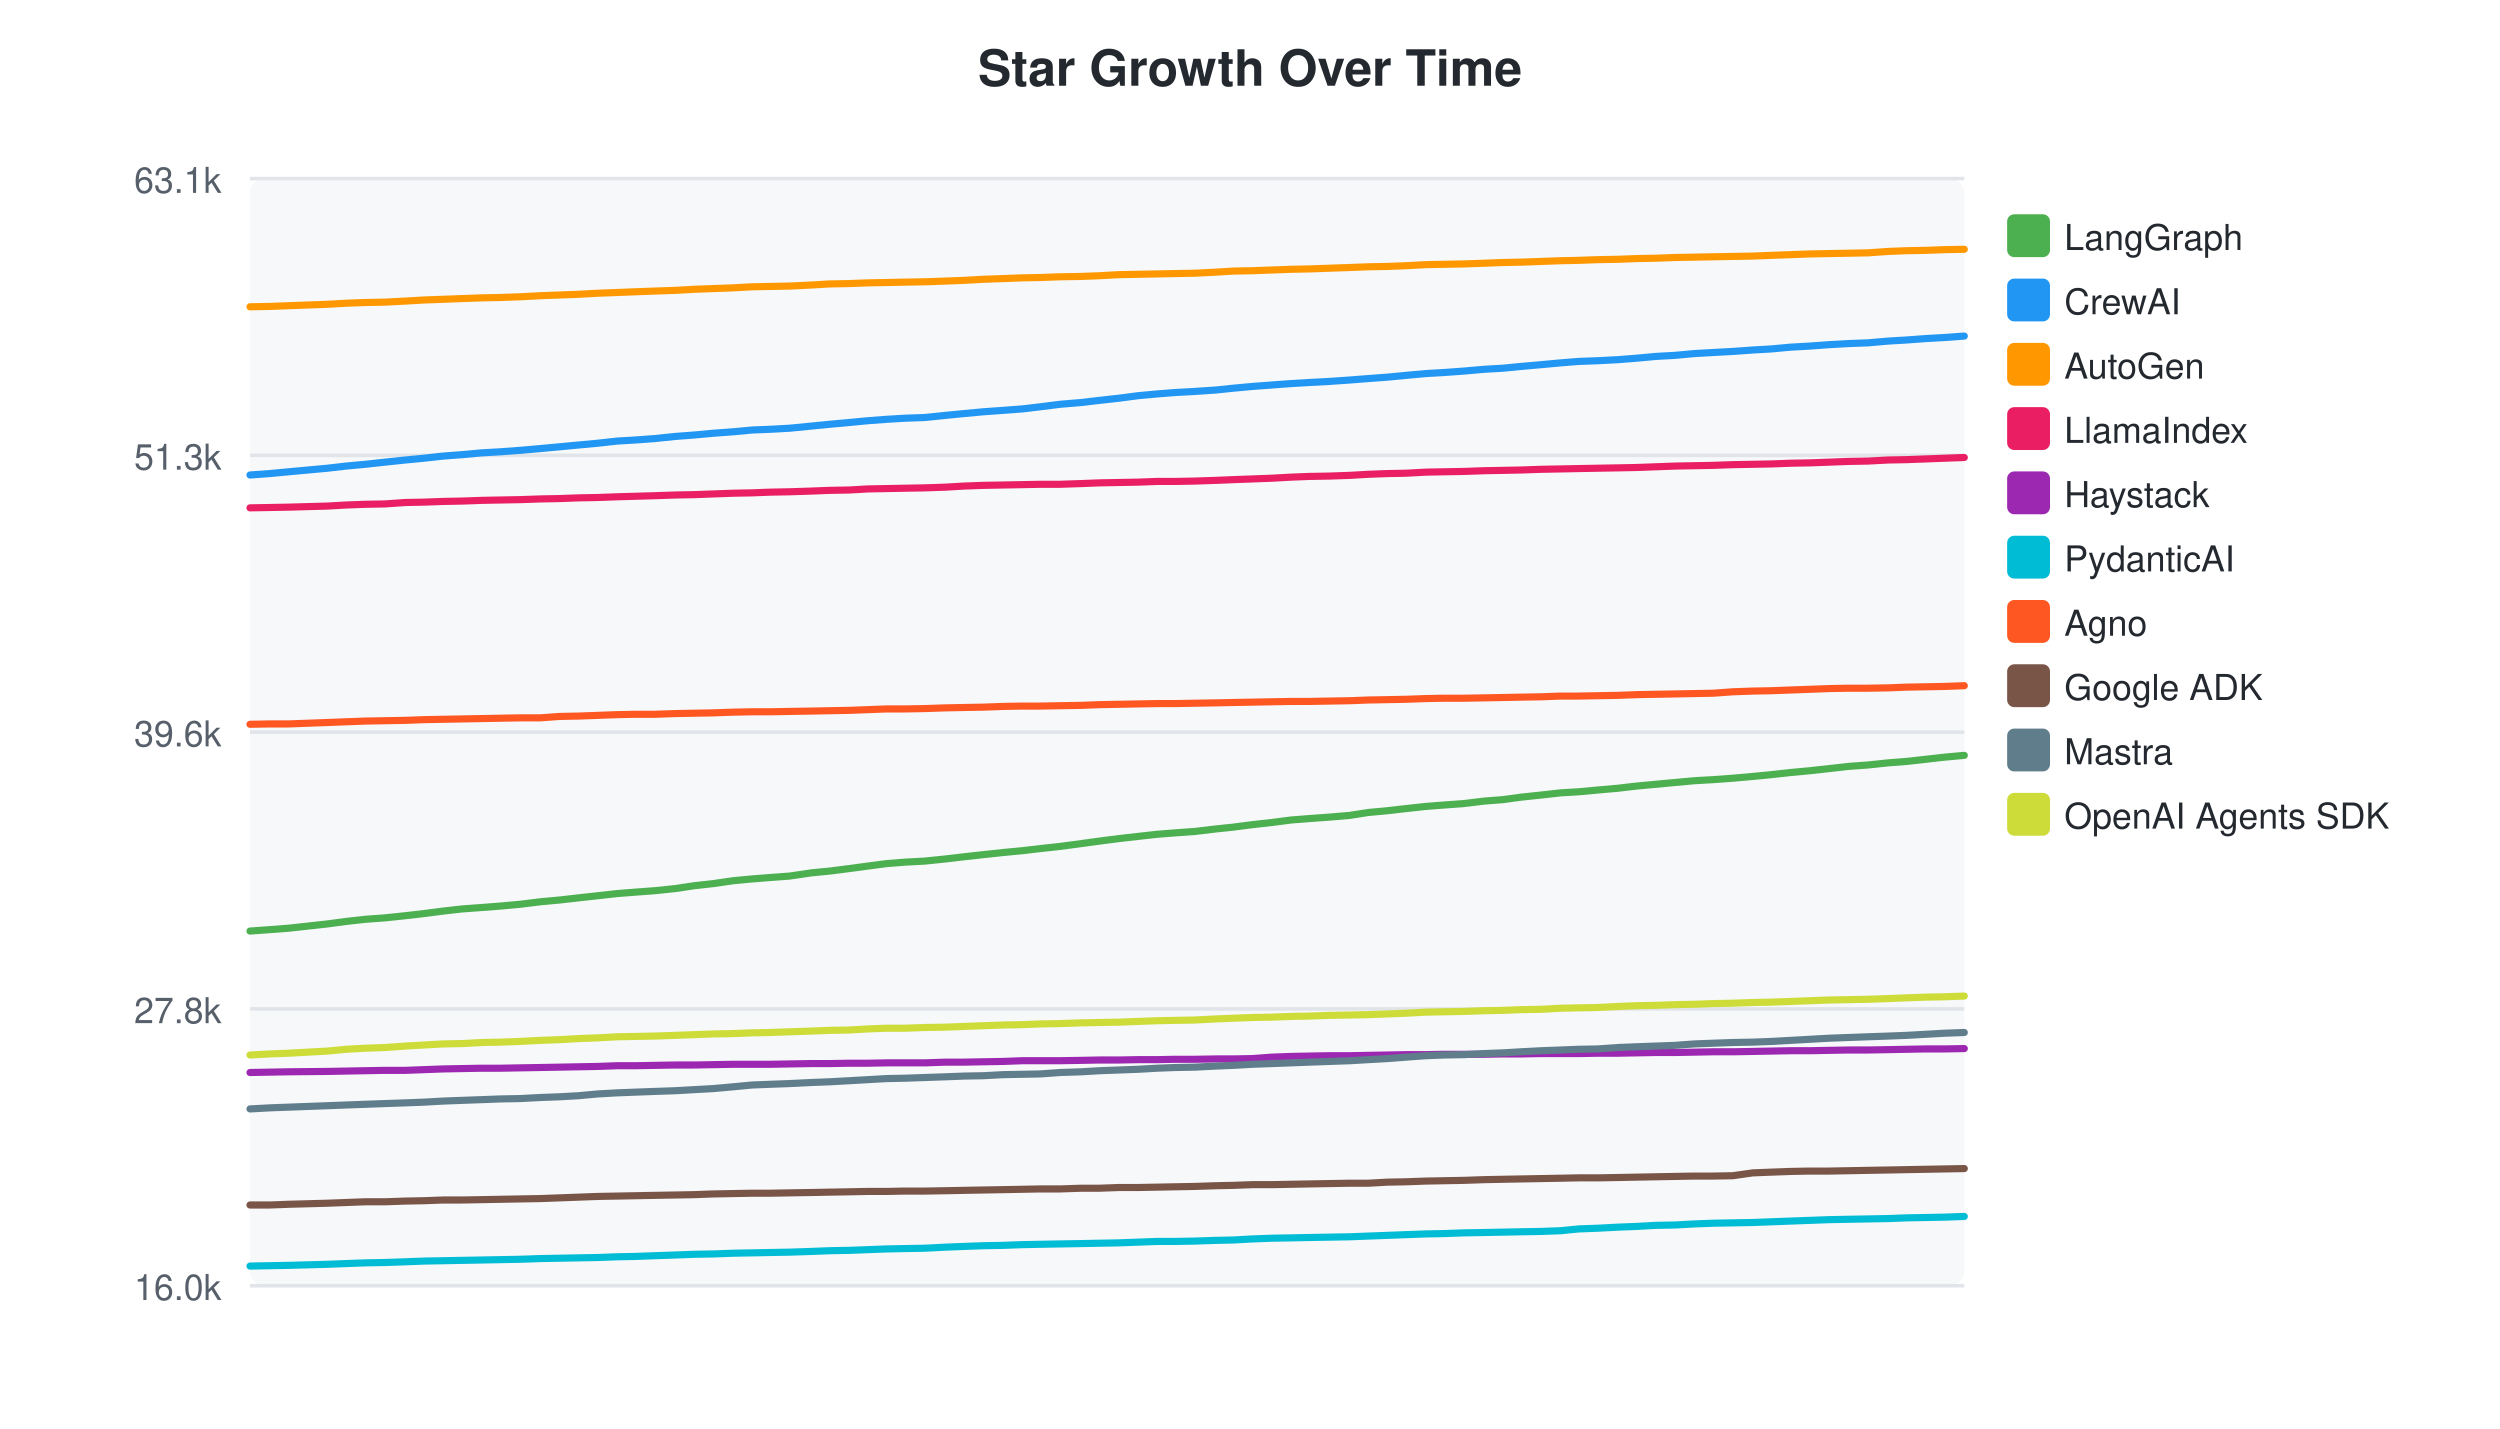
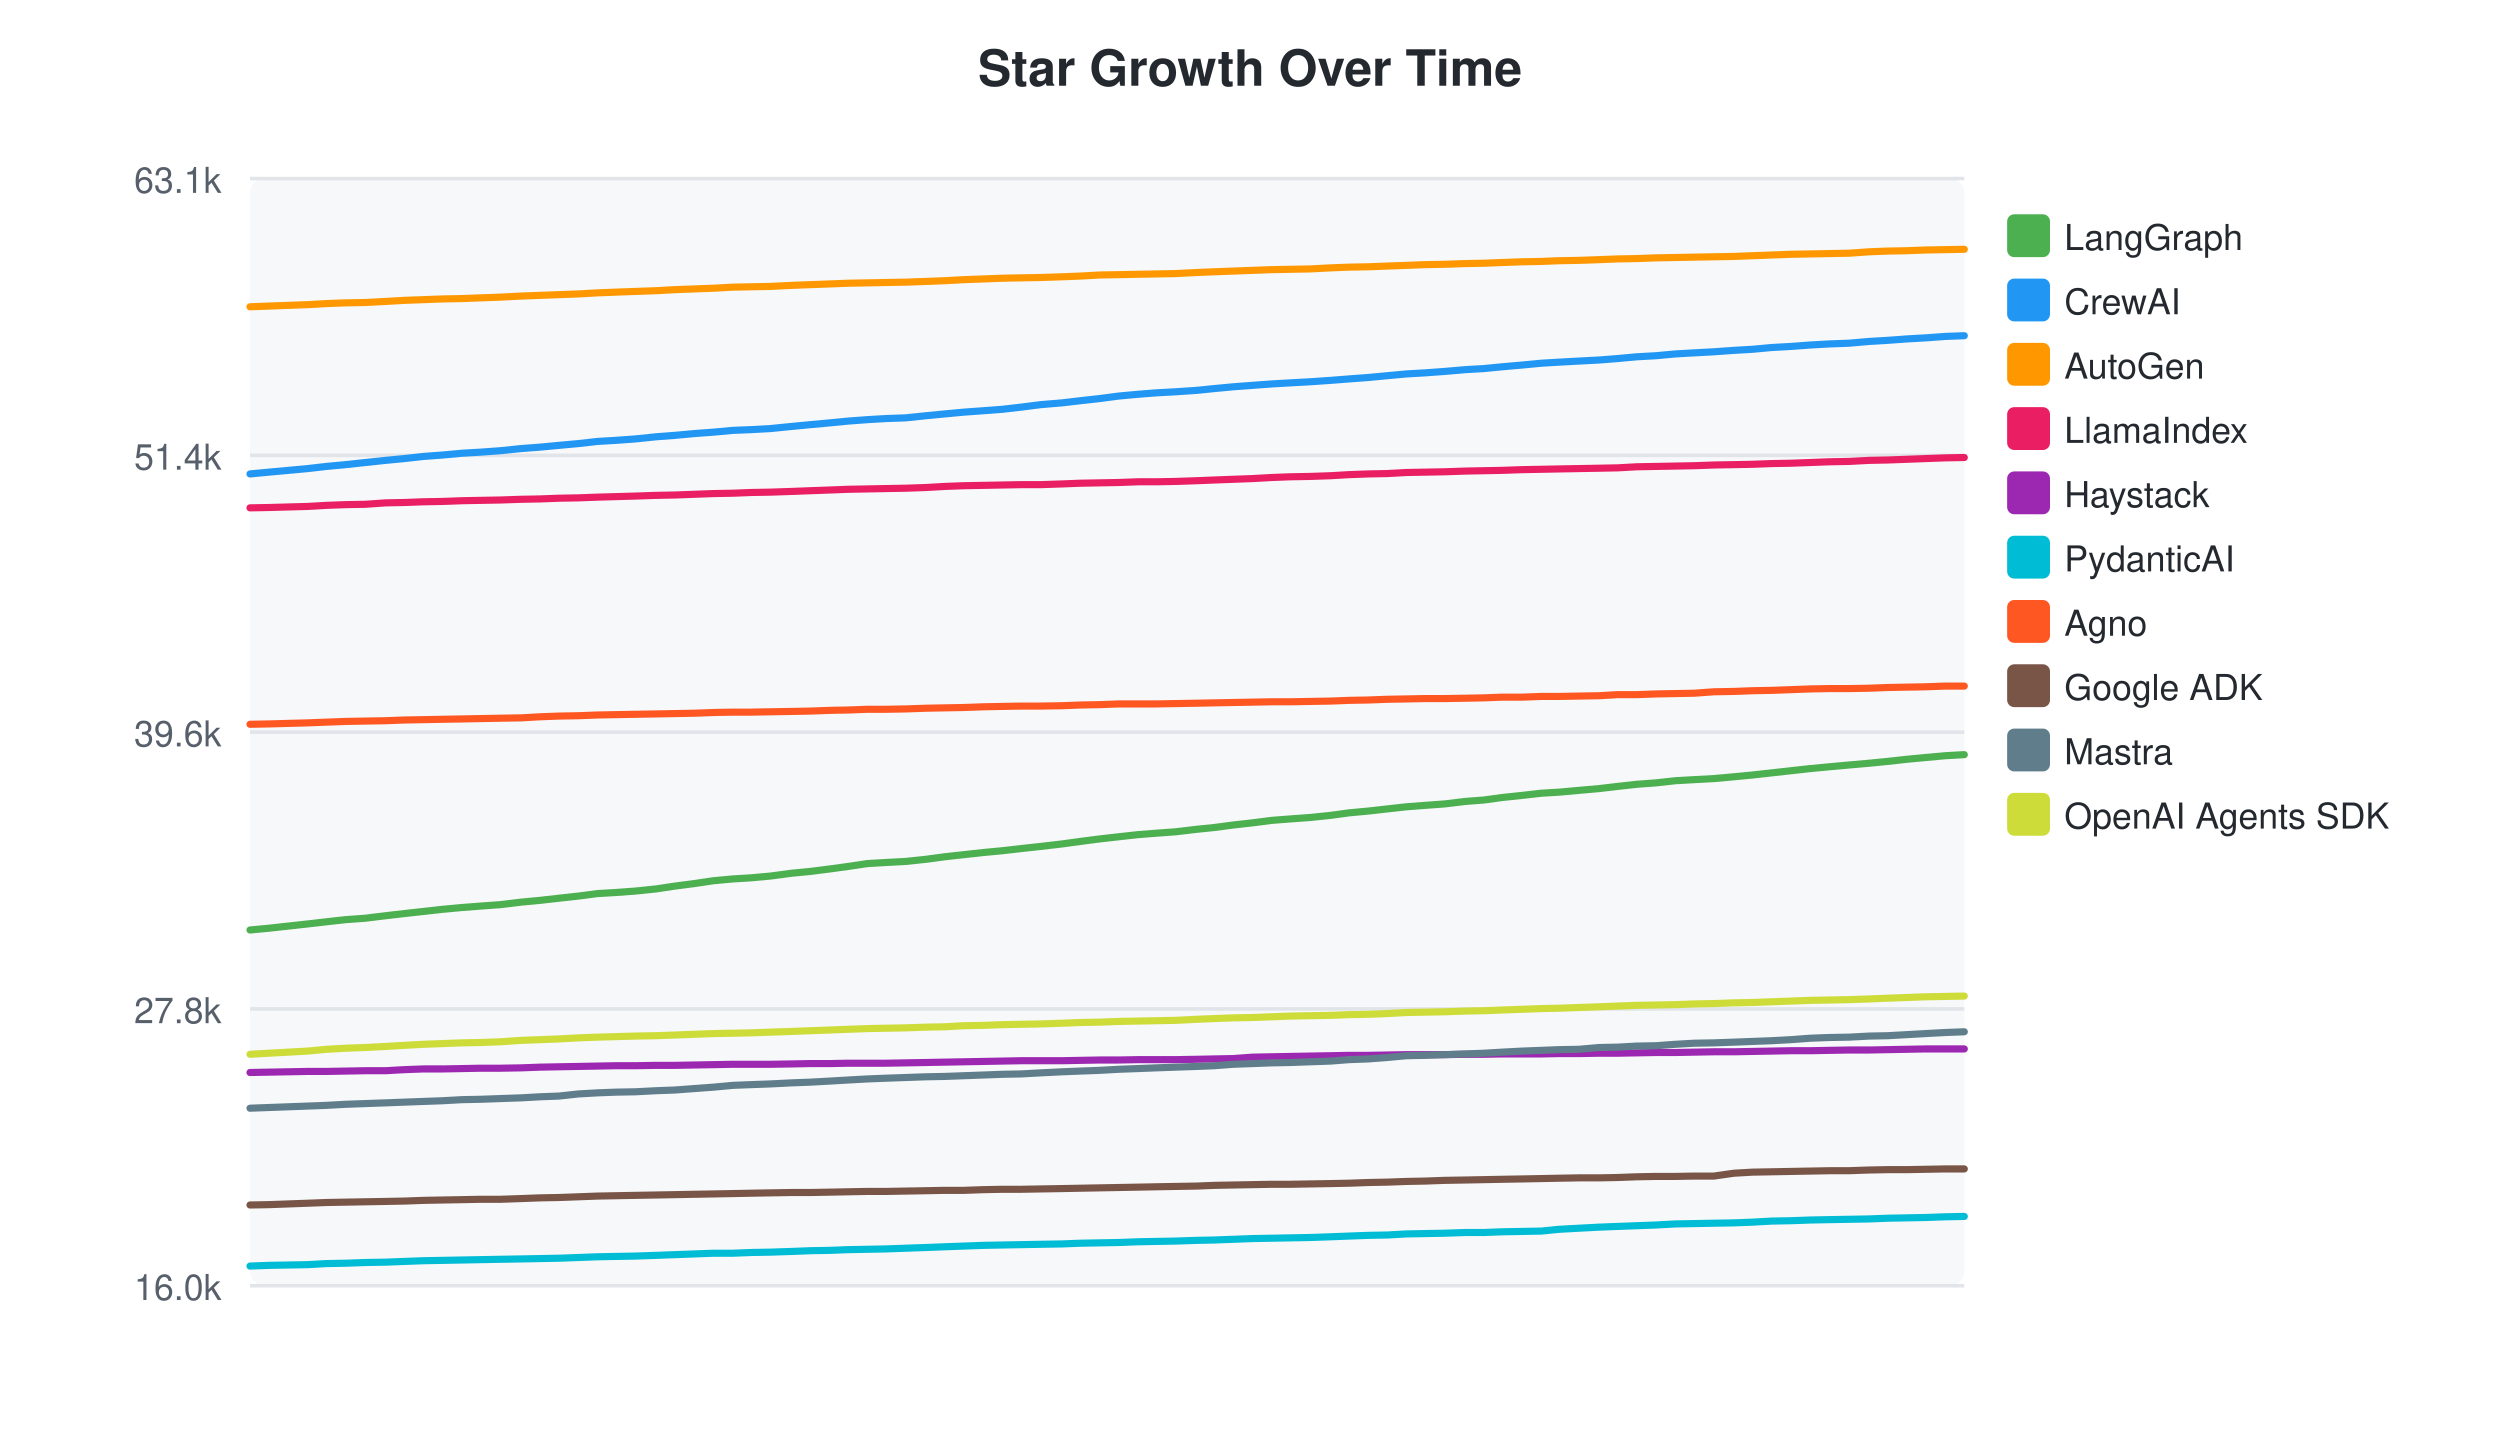
<svg xmlns="http://www.w3.org/2000/svg" width="700" height="400">
  <style>text { font-family: -apple-system, BlinkMacSystemFont, "Segoe UI", Helvetica, Arial, sans-serif; }</style>
  <text x="350" y="24" text-anchor="middle" font-size="14" font-weight="bold" fill="#24292f">Star Growth Over Time</text>
  <rect x="70" y="50" width="480" height="310" fill="#f6f8fa" rx="4" />
  <line x1="70" y1="50.0" x2="550" y2="50.0" stroke="#e1e4e8" stroke-width="1" />
  <text x="62" y="54.0" text-anchor="end" font-size="10" fill="#57606a">63.1k</text>
  <line x1="70" y1="127.5" x2="550" y2="127.5" stroke="#e1e4e8" stroke-width="1" />
-   <text x="62" y="131.5" text-anchor="end" font-size="10" fill="#57606a">51.3k</text>
+   <text x="62" y="131.5" text-anchor="end" font-size="10" fill="#57606a">51.4k</text>
  <line x1="70" y1="205.0" x2="550" y2="205.0" stroke="#e1e4e8" stroke-width="1" />
  <text x="62" y="209.0" text-anchor="end" font-size="10" fill="#57606a">39.6k</text>
  <line x1="70" y1="282.5" x2="550" y2="282.5" stroke="#e1e4e8" stroke-width="1" />
  <text x="62" y="286.5" text-anchor="end" font-size="10" fill="#57606a">27.8k</text>
  <line x1="70" y1="360.0" x2="550" y2="360.0" stroke="#e1e4e8" stroke-width="1" />
  <text x="62" y="364.0" text-anchor="end" font-size="10" fill="#57606a">16.0k</text>
-   <path d="M70.0,260.7 L75.5,260.3 L80.8,259.9 L91.7,258.7 L96.9,258.0 L102.3,257.4 L107.8,257.0 L113.5,256.4 L118.7,255.8 L124.1,255.1 L129.4,254.5 L134.9,254.1 L140.1,253.7 L145.6,253.2 L151.3,252.5 L156.7,252.0 L162.0,251.4 L167.4,250.8 L172.8,250.2 L177.9,249.8 L183.3,249.4 L189.1,248.8 L194.4,248.0 L199.8,247.4 L205.3,246.6 L210.6,246.1 L215.7,245.7 L221.1,245.3 L227.2,244.4 L232.3,243.9 L237.8,243.2 L243.0,242.5 L248.3,241.8 L253.4,241.4 L259.0,241.1 L264.8,240.5 L269.9,239.9 L275.3,239.3 L280.9,238.7 L286.2,238.2 L291.3,237.6 L296.8,237.0 L302.8,236.2 L307.9,235.5 L313.3,234.8 L318.6,234.2 L324.0,233.6 L329.1,233.2 L334.6,232.8 L340.5,232.1 L345.3,231.6 L350.7,230.9 L356.1,230.3 L361.5,229.6 L366.6,229.2 L372.2,228.8 L378.0,228.3 L383.1,227.5 L388.5,227.0 L393.7,226.4 L399.2,225.8 L404.4,225.4 L409.9,225.0 L415.6,224.3 L420.8,223.9 L425.9,223.2 L431.6,222.6 L437.0,222.0 L442.0,221.7 L447.4,221.2 L453.1,220.7 L458.2,220.1 L463.6,219.6 L469.0,219.1 L474.4,218.6 L479.7,218.3 L485.2,217.9 L490.8,217.4 L496.0,216.9 L501.4,216.3 L506.8,215.8 L512.2,215.2 L517.5,214.6 L523.0,214.2 L528.7,213.6 L533.8,213.2 L539.2,212.6 L544.5,212.0 L550.0,211.5" fill="none" stroke="#4CAF50" stroke-width="2" stroke-linecap="round" />
+   <path d="M70.0,260.4 L75.3,259.9 L86.2,258.7 L91.4,258.1 L96.8,257.5 L102.3,257.1 L108.0,256.4 L113.2,255.8 L118.6,255.2 L124.0,254.6 L129.4,254.1 L134.6,253.7 L140.1,253.3 L145.9,252.6 L151.2,252.1 L156.5,251.5 L162.0,250.9 L167.3,250.2 L172.4,249.9 L177.9,249.5 L183.7,248.9 L189.0,248.1 L194.4,247.4 L199.8,246.6 L205.2,246.1 L210.2,245.8 L215.7,245.3 L221.7,244.5 L226.9,244.0 L232.4,243.3 L237.5,242.6 L242.9,241.8 L248.0,241.5 L253.6,241.2 L259.3,240.6 L264.5,239.9 L269.9,239.3 L275.4,238.7 L280.7,238.2 L285.9,237.6 L291.4,237.0 L297.4,236.3 L302.5,235.6 L307.9,234.9 L313.2,234.3 L318.6,233.7 L323.7,233.3 L329.2,232.9 L335.1,232.2 L340.0,231.7 L345.3,231.0 L350.7,230.4 L356.1,229.7 L361.3,229.3 L366.8,228.9 L372.6,228.3 L377.7,227.6 L383.1,227.1 L388.4,226.5 L393.8,225.9 L399.0,225.5 L404.5,225.1 L410.3,224.4 L415.5,224.0 L420.6,223.3 L426.3,222.7 L431.6,222.1 L436.6,221.8 L442.1,221.3 L447.8,220.8 L452.9,220.2 L458.3,219.6 L463.7,219.2 L469.1,218.6 L474.4,218.3 L479.9,218.0 L485.5,217.5 L490.7,217.0 L496.1,216.4 L501.5,215.8 L506.9,215.2 L512.2,214.7 L517.7,214.2 L523.4,213.7 L528.5,213.2 L533.9,212.6 L539.2,212.1 L544.7,211.6 L550.0,211.3" fill="none" stroke="#4CAF50" stroke-width="2" stroke-linecap="round" />
  <rect x="562" y="60" width="12" height="12" rx="2" fill="#4CAF50" />
  <text x="578" y="70" font-size="10" fill="#24292f">LangGraph</text>
-   <path d="M70.0,133.0 L75.5,132.6 L80.8,132.1 L91.7,131.1 L96.9,130.5 L102.3,130.0 L107.8,129.4 L113.5,128.8 L118.7,128.3 L124.1,127.7 L129.4,127.3 L134.9,126.8 L140.1,126.5 L145.6,126.1 L151.3,125.6 L156.7,125.1 L162.0,124.6 L167.4,124.1 L172.8,123.5 L177.9,123.2 L183.3,122.8 L189.1,122.2 L194.4,121.8 L199.8,121.3 L205.3,120.9 L210.6,120.4 L215.7,120.2 L221.1,119.9 L227.2,119.3 L232.3,118.8 L237.8,118.3 L243.0,117.8 L248.3,117.4 L253.4,117.1 L259.0,116.9 L264.8,116.3 L269.9,115.8 L275.3,115.3 L280.9,114.9 L286.2,114.5 L291.3,113.9 L296.8,113.2 L302.8,112.7 L307.9,112.1 L313.3,111.5 L318.6,110.8 L324.0,110.3 L329.1,109.9 L334.6,109.6 L340.5,109.2 L345.3,108.7 L350.7,108.2 L356.1,107.8 L361.5,107.4 L366.6,107.1 L372.2,106.8 L378.0,106.4 L383.1,106.0 L388.5,105.6 L393.7,105.1 L399.2,104.6 L404.4,104.3 L409.9,103.9 L415.6,103.4 L420.8,103.1 L425.9,102.6 L431.6,102.1 L437.0,101.6 L442.0,101.2 L447.4,101.0 L453.1,100.7 L458.2,100.3 L463.6,99.8 L469.0,99.5 L474.4,99.0 L479.7,98.7 L485.2,98.4 L490.8,98.0 L496.0,97.7 L501.4,97.2 L506.8,96.9 L512.2,96.5 L517.5,96.2 L523.0,96.0 L528.7,95.5 L533.8,95.2 L539.2,94.8 L544.5,94.5 L550.0,94.1" fill="none" stroke="#2196F3" stroke-width="2" stroke-linecap="round" />
+   <path d="M70.0,132.7 L75.3,132.2 L86.2,131.2 L91.4,130.6 L96.8,130.1 L102.3,129.5 L108.0,128.9 L113.2,128.4 L118.6,127.8 L124.0,127.4 L129.4,126.9 L134.6,126.6 L140.1,126.2 L145.9,125.6 L151.2,125.2 L156.5,124.7 L162.0,124.2 L167.3,123.6 L172.4,123.3 L177.9,122.9 L183.7,122.3 L189.0,121.9 L194.4,121.4 L199.8,121.0 L205.2,120.5 L210.2,120.3 L215.7,120.0 L221.7,119.4 L226.9,118.9 L232.4,118.4 L237.5,117.9 L242.9,117.5 L248.0,117.2 L253.6,117.0 L259.3,116.4 L264.5,115.9 L269.9,115.4 L275.4,115.0 L280.7,114.6 L285.9,114.0 L291.4,113.3 L297.4,112.8 L302.5,112.2 L307.9,111.6 L313.2,110.9 L318.6,110.4 L323.7,110.0 L329.2,109.7 L335.1,109.3 L340.0,108.8 L345.3,108.3 L350.7,107.9 L356.1,107.5 L361.3,107.2 L366.8,106.9 L372.6,106.5 L377.7,106.1 L383.1,105.7 L388.4,105.2 L393.8,104.7 L399.0,104.4 L404.5,104.0 L410.3,103.5 L415.5,103.2 L420.6,102.7 L426.3,102.2 L431.6,101.7 L436.6,101.4 L442.1,101.1 L447.8,100.8 L452.9,100.4 L458.3,99.9 L463.7,99.6 L469.1,99.1 L474.4,98.8 L479.9,98.5 L485.5,98.1 L490.7,97.8 L496.1,97.3 L501.5,97.0 L506.9,96.6 L512.2,96.3 L517.7,96.1 L523.4,95.6 L528.5,95.3 L533.9,94.9 L539.2,94.6 L544.7,94.2 L550.0,94.0" fill="none" stroke="#2196F3" stroke-width="2" stroke-linecap="round" />
  <rect x="562" y="78" width="12" height="12" rx="2" fill="#2196F3" />
  <text x="578" y="88" font-size="10" fill="#24292f">CrewAI</text>
-   <path d="M70.0,85.9 L75.5,85.8 L80.8,85.6 L91.7,85.2 L96.9,84.9 L102.3,84.7 L107.8,84.6 L113.5,84.3 L118.7,84.0 L124.1,83.8 L129.4,83.6 L134.9,83.4 L140.1,83.3 L145.6,83.1 L151.3,82.8 L156.7,82.6 L162.0,82.4 L167.4,82.1 L172.8,81.9 L177.9,81.7 L183.3,81.5 L189.1,81.3 L194.4,81.0 L199.8,80.8 L205.3,80.6 L210.6,80.3 L215.7,80.2 L221.1,80.1 L227.2,79.8 L232.3,79.5 L237.8,79.4 L243.0,79.2 L248.3,79.1 L253.4,79.0 L259.0,78.9 L264.8,78.7 L269.9,78.5 L275.3,78.2 L280.9,78.0 L286.2,77.8 L291.3,77.7 L296.8,77.5 L302.8,77.4 L307.9,77.2 L313.3,76.9 L318.6,76.8 L324.0,76.7 L329.1,76.6 L334.6,76.5 L340.5,76.2 L345.3,75.9 L350.7,75.8 L356.1,75.6 L361.5,75.4 L366.6,75.3 L372.2,75.1 L378.0,74.9 L383.1,74.7 L388.5,74.6 L393.7,74.4 L399.2,74.1 L404.4,74.0 L409.9,73.9 L415.6,73.7 L420.8,73.5 L425.9,73.4 L431.6,73.2 L437.0,73.0 L442.0,72.9 L447.4,72.7 L453.1,72.6 L458.2,72.4 L463.6,72.3 L469.0,72.1 L474.4,72.0 L479.7,71.9 L485.2,71.8 L490.8,71.7 L496.0,71.5 L501.4,71.3 L506.8,71.1 L512.2,71.0 L517.5,70.9 L523.0,70.8 L528.7,70.4 L533.8,70.2 L539.2,70.1 L544.5,69.9 L550.0,69.8" fill="none" stroke="#FF9800" stroke-width="2" stroke-linecap="round" />
+   <path d="M70.0,85.9 L75.3,85.7 L86.2,85.3 L91.4,85.0 L96.8,84.8 L102.3,84.7 L108.0,84.4 L113.2,84.1 L118.6,83.9 L124.0,83.7 L129.4,83.6 L134.6,83.4 L140.1,83.2 L145.9,82.9 L151.2,82.7 L156.5,82.5 L162.0,82.3 L167.3,82.0 L172.4,81.8 L177.9,81.6 L183.7,81.4 L189.0,81.1 L194.4,80.9 L199.8,80.7 L205.2,80.4 L210.2,80.3 L215.7,80.2 L221.7,79.9 L226.9,79.7 L232.4,79.5 L237.5,79.3 L242.9,79.2 L248.0,79.1 L253.6,79.0 L259.3,78.8 L264.5,78.6 L269.9,78.3 L275.4,78.1 L280.7,77.9 L285.9,77.8 L291.4,77.7 L297.4,77.5 L302.5,77.3 L307.9,77.0 L313.2,76.9 L318.6,76.8 L323.7,76.7 L329.2,76.6 L335.1,76.3 L340.0,76.1 L345.3,75.9 L350.7,75.7 L356.1,75.5 L361.3,75.4 L366.8,75.3 L372.6,75.0 L377.7,74.8 L383.1,74.7 L388.4,74.5 L393.8,74.3 L399.0,74.1 L404.5,74.0 L410.3,73.8 L415.5,73.7 L420.6,73.5 L426.3,73.3 L431.6,73.2 L436.6,73.0 L442.1,72.9 L447.8,72.7 L452.9,72.5 L458.3,72.4 L463.7,72.2 L469.1,72.1 L474.4,72.0 L479.9,71.9 L485.5,71.8 L490.7,71.6 L496.1,71.4 L501.5,71.2 L506.9,71.1 L512.2,71.0 L517.7,70.9 L523.4,70.5 L528.5,70.3 L533.9,70.2 L539.2,70.0 L544.7,69.9 L550.0,69.8" fill="none" stroke="#FF9800" stroke-width="2" stroke-linecap="round" />
  <rect x="562" y="96" width="12" height="12" rx="2" fill="#FF9800" />
  <text x="578" y="106" font-size="10" fill="#24292f">AutoGen</text>
-   <path d="M70.0,142.2 L75.5,142.1 L80.8,142.0 L91.7,141.7 L96.9,141.4 L102.3,141.2 L107.8,141.1 L113.5,140.7 L118.7,140.6 L124.1,140.4 L129.4,140.3 L134.9,140.1 L140.1,140.0 L145.6,139.9 L151.3,139.7 L156.7,139.6 L162.0,139.4 L167.4,139.3 L172.8,139.1 L183.3,138.8 L189.1,138.6 L194.4,138.5 L199.8,138.3 L205.3,138.1 L210.6,138.0 L215.7,137.8 L221.1,137.7 L227.2,137.5 L232.3,137.3 L237.8,137.2 L243.0,136.9 L248.3,136.8 L253.4,136.7 L259.0,136.6 L264.8,136.4 L269.9,136.1 L275.3,135.9 L280.9,135.8 L286.2,135.7 L291.3,135.6 L296.8,135.6 L302.8,135.4 L307.9,135.2 L313.3,135.1 L318.6,135.0 L324.0,134.8 L329.1,134.8 L334.6,134.7 L340.5,134.5 L345.3,134.3 L350.7,134.1 L356.1,133.9 L361.5,133.6 L366.6,133.4 L372.2,133.3 L378.0,133.1 L383.1,132.8 L388.5,132.6 L393.7,132.5 L399.2,132.2 L404.4,132.1 L409.9,132.0 L415.6,131.8 L420.8,131.7 L425.9,131.6 L431.6,131.4 L437.0,131.3 L442.0,131.2 L447.4,131.1 L453.1,131.0 L458.2,130.9 L463.6,130.7 L469.0,130.5 L474.4,130.4 L479.7,130.3 L485.2,130.1 L490.8,130.0 L496.0,129.9 L501.4,129.7 L506.8,129.6 L512.2,129.4 L517.5,129.2 L523.0,129.1 L528.7,128.8 L533.8,128.7 L539.2,128.5 L544.5,128.3 L550.0,128.1" fill="none" stroke="#E91E63" stroke-width="2" stroke-linecap="round" />
+   <path d="M70.0,142.2 L75.3,142.1 L86.2,141.8 L91.4,141.5 L96.8,141.3 L102.3,141.2 L108.0,140.8 L113.2,140.7 L118.6,140.5 L124.0,140.4 L129.4,140.2 L134.6,140.1 L140.1,140.0 L145.9,139.8 L151.2,139.7 L156.5,139.5 L162.0,139.4 L167.3,139.2 L177.9,138.9 L183.7,138.7 L189.0,138.6 L194.4,138.4 L199.8,138.2 L205.2,138.1 L210.2,137.9 L215.7,137.8 L221.7,137.6 L226.9,137.4 L232.4,137.2 L237.5,137.0 L242.9,136.9 L248.0,136.8 L253.6,136.7 L259.3,136.5 L264.5,136.2 L269.9,136.0 L275.4,135.9 L280.7,135.8 L285.9,135.7 L291.4,135.7 L297.4,135.5 L302.5,135.3 L307.9,135.2 L313.2,135.1 L318.6,134.9 L323.7,134.9 L329.2,134.8 L335.1,134.6 L340.0,134.4 L345.3,134.2 L350.7,134.0 L356.1,133.7 L361.3,133.5 L366.8,133.4 L372.6,133.2 L377.7,132.9 L383.1,132.7 L388.4,132.6 L393.8,132.3 L399.0,132.2 L404.5,132.1 L410.3,131.9 L415.5,131.8 L420.6,131.7 L426.3,131.5 L431.6,131.4 L436.6,131.3 L442.1,131.2 L447.8,131.1 L452.9,131.0 L458.3,130.7 L463.7,130.6 L469.1,130.5 L474.4,130.4 L479.9,130.2 L485.5,130.1 L490.7,130.0 L496.1,129.8 L501.5,129.7 L506.9,129.5 L512.2,129.3 L517.7,129.2 L523.4,128.9 L528.5,128.8 L533.9,128.6 L539.2,128.4 L544.7,128.2 L550.0,128.1" fill="none" stroke="#E91E63" stroke-width="2" stroke-linecap="round" />
  <rect x="562" y="114" width="12" height="12" rx="2" fill="#E91E63" />
  <text x="578" y="124" font-size="10" fill="#24292f">LlamaIndex</text>
-   <path d="M70.0,300.3 L75.5,300.2 L80.8,300.1 L91.7,300.0 L96.9,299.9 L102.3,299.8 L107.8,299.7 L113.5,299.7 L118.7,299.5 L124.1,299.3 L129.4,299.2 L134.9,299.1 L140.1,299.1 L145.6,299.0 L151.3,298.9 L156.7,298.8 L162.0,298.7 L167.4,298.6 L172.8,298.4 L177.9,298.4 L183.3,298.3 L189.1,298.2 L194.4,298.2 L199.8,298.1 L205.3,298.0 L210.6,298.0 L215.7,298.0 L221.1,297.9 L227.2,297.8 L232.3,297.8 L237.8,297.7 L243.0,297.7 L248.3,297.6 L253.4,297.6 L259.0,297.6 L264.8,297.4 L269.9,297.4 L275.3,297.3 L280.9,297.2 L286.2,297.0 L291.3,297.0 L296.8,297.0 L302.8,296.9 L307.9,296.8 L313.3,296.8 L318.6,296.7 L324.0,296.7 L329.1,296.6 L334.6,296.6 L340.5,296.5 L345.3,296.5 L350.7,296.4 L356.1,296.0 L361.5,295.8 L366.6,295.7 L372.2,295.6 L378.0,295.6 L383.1,295.5 L388.5,295.4 L393.7,295.3 L399.2,295.3 L404.4,295.2 L409.9,295.2 L415.6,295.2 L420.8,295.1 L425.9,295.1 L431.6,295.0 L437.0,295.0 L442.0,295.0 L447.4,294.9 L453.1,294.9 L458.2,294.8 L463.6,294.7 L469.0,294.7 L474.4,294.6 L479.7,294.5 L485.2,294.5 L490.8,294.4 L496.0,294.3 L501.4,294.2 L506.8,294.2 L512.2,294.1 L517.5,294.0 L523.0,294.0 L528.7,293.9 L533.8,293.8 L539.2,293.7 L544.5,293.7 L550.0,293.6" fill="none" stroke="#9C27B0" stroke-width="2" stroke-linecap="round" />
+   <path d="M70.0,300.3 L75.3,300.2 L86.2,300.0 L91.4,300.0 L96.8,299.9 L102.3,299.8 L108.0,299.8 L113.2,299.5 L118.6,299.3 L124.0,299.3 L129.4,299.2 L134.6,299.1 L140.1,299.1 L145.9,299.0 L151.2,298.8 L156.5,298.7 L162.0,298.6 L167.3,298.5 L172.4,298.4 L177.9,298.4 L183.7,298.3 L189.0,298.3 L194.4,298.2 L199.8,298.1 L205.2,298.0 L210.2,298.0 L215.7,298.0 L221.7,297.9 L226.9,297.8 L232.4,297.8 L237.5,297.7 L242.9,297.7 L248.0,297.7 L253.6,297.6 L259.3,297.5 L264.5,297.4 L269.9,297.3 L275.4,297.2 L280.7,297.1 L285.9,297.0 L291.4,297.0 L297.4,297.0 L302.5,296.9 L307.9,296.8 L313.2,296.8 L318.6,296.7 L323.7,296.7 L329.2,296.7 L335.1,296.6 L340.0,296.5 L345.3,296.4 L350.7,296.0 L356.1,295.9 L361.3,295.8 L366.8,295.7 L372.6,295.6 L377.7,295.5 L383.1,295.5 L388.4,295.4 L393.8,295.3 L399.0,295.3 L404.5,295.3 L410.3,295.2 L415.5,295.2 L420.6,295.1 L426.3,295.1 L431.6,295.1 L436.6,295.0 L442.1,295.0 L447.8,294.9 L452.9,294.9 L458.3,294.8 L463.7,294.7 L469.1,294.7 L474.4,294.6 L479.9,294.5 L485.5,294.5 L490.7,294.4 L496.1,294.3 L501.5,294.2 L506.9,294.2 L512.2,294.1 L517.7,294.0 L523.4,294.0 L528.5,293.9 L533.9,293.8 L539.2,293.7 L544.7,293.7 L550.0,293.7" fill="none" stroke="#9C27B0" stroke-width="2" stroke-linecap="round" />
  <rect x="562" y="132" width="12" height="12" rx="2" fill="#9C27B0" />
  <text x="578" y="142" font-size="10" fill="#24292f">Haystack</text>
-   <path d="M70.0,354.5 L75.5,354.4 L80.8,354.3 L91.7,354.0 L96.9,353.8 L102.3,353.6 L107.8,353.5 L113.5,353.3 L118.7,353.1 L124.1,353.0 L129.4,352.9 L134.9,352.8 L140.1,352.7 L145.6,352.6 L151.3,352.4 L156.7,352.3 L162.0,352.2 L167.4,352.1 L172.8,351.9 L177.9,351.8 L183.3,351.6 L189.1,351.4 L194.4,351.2 L199.8,351.1 L205.3,350.9 L210.6,350.8 L215.7,350.7 L221.1,350.6 L227.2,350.4 L232.3,350.2 L237.8,350.1 L243.0,349.9 L248.3,349.7 L253.4,349.6 L259.0,349.5 L264.8,349.2 L269.9,349.0 L275.3,348.8 L280.9,348.7 L286.2,348.5 L291.3,348.4 L296.8,348.3 L302.8,348.2 L307.9,348.1 L313.3,348.0 L318.6,347.8 L324.0,347.6 L329.1,347.6 L334.6,347.5 L340.5,347.3 L345.3,347.2 L350.7,346.9 L356.1,346.7 L361.5,346.6 L366.6,346.5 L372.2,346.4 L378.0,346.3 L383.1,346.1 L388.5,345.9 L393.7,345.7 L399.2,345.5 L404.4,345.4 L409.9,345.2 L415.6,345.1 L420.8,345.0 L425.9,344.9 L431.6,344.8 L437.0,344.6 L442.0,344.1 L447.4,343.9 L453.1,343.6 L458.2,343.4 L463.6,343.1 L469.0,343.0 L474.4,342.7 L479.7,342.5 L485.2,342.4 L490.8,342.3 L496.0,342.1 L501.4,341.9 L506.8,341.7 L512.2,341.5 L517.5,341.4 L523.0,341.3 L528.7,341.2 L533.8,341.0 L539.2,340.9 L544.5,340.8 L550.0,340.6" fill="none" stroke="#00BCD4" stroke-width="2" stroke-linecap="round" />
+   <path d="M70.0,354.5 L75.3,354.3 L86.2,354.1 L91.4,353.8 L96.8,353.7 L102.3,353.5 L108.0,353.4 L113.2,353.2 L118.6,353.0 L124.0,352.9 L129.4,352.8 L134.6,352.7 L140.1,352.6 L145.9,352.5 L151.2,352.4 L156.5,352.3 L162.0,352.1 L167.3,351.9 L172.4,351.8 L177.9,351.7 L183.7,351.5 L189.0,351.3 L194.4,351.1 L199.8,350.9 L205.2,350.9 L210.2,350.7 L215.7,350.6 L221.7,350.4 L226.9,350.2 L232.4,350.1 L237.5,349.9 L242.9,349.8 L248.0,349.7 L253.6,349.5 L259.3,349.3 L264.5,349.1 L269.9,348.9 L275.4,348.7 L280.7,348.6 L285.9,348.5 L291.4,348.4 L297.4,348.3 L302.5,348.1 L307.9,348.0 L313.2,347.9 L318.6,347.7 L323.7,347.6 L329.2,347.5 L335.1,347.3 L340.0,347.2 L345.3,347.0 L350.7,346.8 L356.1,346.7 L361.3,346.6 L366.8,346.5 L372.6,346.3 L377.7,346.1 L383.1,345.9 L388.4,345.8 L393.8,345.5 L399.0,345.4 L404.5,345.3 L410.3,345.1 L415.5,345.1 L420.6,344.9 L426.3,344.8 L431.6,344.7 L436.6,344.2 L442.1,343.9 L447.8,343.6 L452.9,343.4 L458.3,343.2 L463.7,343.0 L469.1,342.7 L474.4,342.6 L479.9,342.5 L485.5,342.4 L490.7,342.2 L496.1,341.9 L501.5,341.8 L506.9,341.6 L512.2,341.5 L517.7,341.4 L523.4,341.3 L528.5,341.1 L533.9,341.0 L539.2,340.9 L544.7,340.7 L550.0,340.6" fill="none" stroke="#00BCD4" stroke-width="2" stroke-linecap="round" />
  <rect x="562" y="150" width="12" height="12" rx="2" fill="#00BCD4" />
  <text x="578" y="160" font-size="10" fill="#24292f">PydanticAI</text>
-   <path d="M70.0,202.8 L75.5,202.7 L80.8,202.7 L91.7,202.3 L96.9,202.1 L102.3,201.9 L107.8,201.8 L113.5,201.7 L118.7,201.5 L124.1,201.4 L129.4,201.3 L134.9,201.2 L140.1,201.1 L145.6,201.0 L151.3,201.0 L156.7,200.6 L162.0,200.5 L167.4,200.3 L172.8,200.1 L177.9,200.0 L183.3,200.0 L189.1,199.8 L194.4,199.7 L199.8,199.6 L205.3,199.4 L210.6,199.3 L215.7,199.3 L221.1,199.2 L227.2,199.1 L232.3,199.0 L237.8,198.9 L243.0,198.7 L248.3,198.5 L253.4,198.5 L259.0,198.4 L264.8,198.2 L269.9,198.1 L275.3,198.0 L280.9,197.8 L286.2,197.7 L291.3,197.7 L296.8,197.6 L302.8,197.5 L307.9,197.3 L313.3,197.2 L318.6,197.1 L324.0,197.0 L329.1,197.0 L334.6,196.9 L340.5,196.8 L345.3,196.7 L350.7,196.6 L356.1,196.5 L361.5,196.4 L366.6,196.4 L372.2,196.3 L378.0,196.2 L383.1,196.0 L388.5,195.9 L393.7,195.8 L399.2,195.6 L404.4,195.5 L409.9,195.5 L415.6,195.4 L420.8,195.3 L425.9,195.2 L431.6,195.1 L437.0,194.9 L442.0,194.9 L447.4,194.8 L453.1,194.7 L458.2,194.5 L463.6,194.4 L469.0,194.3 L474.4,194.2 L479.7,194.1 L485.2,193.7 L490.8,193.5 L496.0,193.4 L501.4,193.2 L506.8,193.0 L512.2,192.8 L517.5,192.7 L523.0,192.7 L528.7,192.6 L533.8,192.4 L539.2,192.3 L544.5,192.2 L550.0,192.0" fill="none" stroke="#FF5722" stroke-width="2" stroke-linecap="round" />
+   <path d="M70.0,202.8 L75.3,202.7 L86.2,202.4 L91.4,202.2 L96.8,202.0 L102.3,201.9 L108.0,201.8 L113.2,201.6 L118.6,201.5 L124.0,201.4 L129.4,201.3 L134.6,201.2 L140.1,201.1 L145.9,201.0 L151.2,200.7 L156.5,200.5 L162.0,200.4 L167.3,200.2 L172.4,200.1 L177.9,200.0 L183.7,199.9 L189.0,199.8 L194.4,199.7 L199.8,199.5 L205.2,199.4 L210.2,199.4 L215.7,199.3 L221.7,199.2 L226.9,199.1 L232.4,198.9 L237.5,198.8 L242.9,198.6 L248.0,198.6 L253.6,198.5 L259.3,198.3 L264.5,198.2 L269.9,198.1 L275.4,197.9 L280.7,197.8 L285.9,197.7 L291.4,197.7 L297.4,197.6 L302.5,197.4 L307.9,197.3 L313.2,197.1 L318.6,197.1 L323.7,197.1 L329.2,197.0 L335.1,196.9 L340.0,196.8 L345.3,196.7 L350.7,196.6 L356.1,196.5 L361.3,196.5 L366.8,196.4 L372.6,196.3 L377.7,196.1 L383.1,196.0 L388.4,195.8 L393.8,195.7 L399.0,195.6 L404.5,195.6 L410.3,195.5 L415.5,195.4 L420.6,195.2 L426.3,195.2 L431.6,195.0 L436.6,195.0 L442.1,194.9 L447.8,194.8 L452.9,194.5 L458.3,194.5 L463.7,194.3 L469.1,194.2 L474.4,194.1 L479.9,193.7 L485.5,193.6 L490.7,193.4 L496.1,193.3 L501.5,193.1 L506.9,192.9 L512.2,192.8 L517.7,192.8 L523.4,192.7 L528.5,192.5 L533.9,192.4 L539.2,192.3 L544.7,192.1 L550.0,192.1" fill="none" stroke="#FF5722" stroke-width="2" stroke-linecap="round" />
  <rect x="562" y="168" width="12" height="12" rx="2" fill="#FF5722" />
  <text x="578" y="178" font-size="10" fill="#24292f">Agno</text>
-   <path d="M70.0,337.4 L75.5,337.4 L80.8,337.2 L91.7,336.9 L96.9,336.7 L102.3,336.5 L107.8,336.5 L113.5,336.3 L118.7,336.2 L124.1,336.0 L129.4,336.0 L134.9,335.9 L140.1,335.8 L145.6,335.7 L151.3,335.6 L156.7,335.4 L162.0,335.2 L167.4,335.0 L172.8,334.9 L183.3,334.7 L189.1,334.6 L194.4,334.5 L199.8,334.3 L205.3,334.2 L210.6,334.1 L215.7,334.1 L221.1,334.0 L227.2,333.9 L232.3,333.8 L237.8,333.7 L243.0,333.6 L248.3,333.6 L253.4,333.5 L259.0,333.5 L264.8,333.4 L269.9,333.3 L275.3,333.2 L280.9,333.1 L286.2,333.0 L291.3,332.9 L296.8,332.9 L302.8,332.7 L307.9,332.7 L313.3,332.5 L318.6,332.5 L324.0,332.4 L329.1,332.3 L334.6,332.2 L340.5,332.0 L345.3,331.9 L350.7,331.7 L356.1,331.7 L361.5,331.6 L366.6,331.5 L372.2,331.4 L378.0,331.3 L383.1,331.3 L388.5,331.0 L393.7,330.9 L399.2,330.7 L404.4,330.6 L409.9,330.5 L415.6,330.3 L420.8,330.2 L425.9,330.1 L431.6,330.0 L437.0,329.9 L442.0,329.8 L447.4,329.8 L453.1,329.7 L458.2,329.6 L463.6,329.5 L469.0,329.4 L474.4,329.3 L479.7,329.3 L485.2,329.2 L490.8,328.4 L496.0,328.2 L501.4,328.0 L506.8,327.9 L512.2,327.9 L517.5,327.8 L523.0,327.7 L528.7,327.6 L533.8,327.5 L539.2,327.4 L544.5,327.3 L550.0,327.2" fill="none" stroke="#795548" stroke-width="2" stroke-linecap="round" />
+   <path d="M70.0,337.4 L75.3,337.3 L86.2,336.9 L91.4,336.7 L96.8,336.6 L102.3,336.5 L108.0,336.4 L113.2,336.3 L118.6,336.1 L124.0,336.0 L129.4,335.9 L134.6,335.8 L140.1,335.8 L145.9,335.6 L151.2,335.4 L156.5,335.3 L162.0,335.1 L167.3,334.9 L177.9,334.7 L183.7,334.6 L189.0,334.5 L194.4,334.4 L199.8,334.3 L205.2,334.2 L210.2,334.1 L215.7,334.0 L221.7,333.9 L226.9,333.9 L232.4,333.8 L237.5,333.7 L242.9,333.6 L248.0,333.6 L253.6,333.5 L259.3,333.4 L264.5,333.3 L269.9,333.3 L275.4,333.1 L280.7,333.0 L285.9,333.0 L291.4,332.9 L297.4,332.8 L302.5,332.7 L307.9,332.6 L313.2,332.5 L318.6,332.4 L323.7,332.3 L329.2,332.2 L335.1,332.1 L340.0,331.9 L345.3,331.8 L350.7,331.7 L356.1,331.6 L361.3,331.6 L366.8,331.5 L372.6,331.4 L377.7,331.3 L383.1,331.1 L388.4,331.0 L393.8,330.8 L399.0,330.7 L404.5,330.5 L410.3,330.4 L415.5,330.3 L420.6,330.2 L426.3,330.1 L431.6,330.0 L436.6,329.9 L442.1,329.8 L447.8,329.8 L452.9,329.7 L458.3,329.5 L463.7,329.4 L469.1,329.4 L474.4,329.3 L479.9,329.3 L485.5,328.5 L490.7,328.2 L496.1,328.1 L501.5,328.0 L506.9,327.9 L512.2,327.8 L517.7,327.8 L523.4,327.6 L528.5,327.5 L533.9,327.5 L539.2,327.4 L544.7,327.3 L550.0,327.3" fill="none" stroke="#795548" stroke-width="2" stroke-linecap="round" />
  <rect x="562" y="186" width="12" height="12" rx="2" fill="#795548" />
  <text x="578" y="196" font-size="10" fill="#24292f">Google ADK</text>
-   <path d="M70.0,310.5 L75.5,310.2 L80.8,310.0 L91.7,309.6 L96.9,309.4 L102.3,309.2 L107.8,309.0 L113.5,308.8 L118.7,308.6 L124.1,308.3 L129.4,308.1 L134.9,307.9 L140.1,307.7 L145.6,307.6 L151.3,307.3 L156.7,307.1 L162.0,306.8 L167.4,306.3 L172.8,306.0 L177.9,305.8 L183.3,305.6 L189.1,305.4 L194.4,305.1 L199.8,304.8 L205.3,304.3 L210.6,303.8 L215.7,303.6 L221.1,303.4 L227.2,303.1 L232.3,302.9 L237.8,302.6 L243.0,302.3 L248.3,302.0 L253.4,301.9 L259.0,301.7 L264.8,301.5 L269.9,301.3 L275.3,301.2 L280.9,300.9 L286.2,300.8 L291.3,300.7 L296.8,300.3 L302.8,300.1 L307.9,299.8 L313.3,299.6 L318.6,299.4 L324.0,299.1 L329.1,298.9 L334.6,298.8 L340.5,298.5 L345.3,298.3 L350.7,298.0 L356.1,297.8 L361.5,297.6 L366.6,297.4 L372.2,297.2 L378.0,297.0 L383.1,296.7 L388.5,296.4 L393.7,296.0 L399.2,295.6 L404.4,295.4 L409.9,295.3 L415.6,295.0 L420.8,294.8 L425.9,294.5 L431.6,294.2 L437.0,294.0 L442.0,293.8 L447.4,293.7 L453.1,293.3 L458.2,293.1 L463.6,292.9 L469.0,292.7 L474.4,292.3 L479.7,292.1 L485.2,291.9 L490.8,291.8 L496.0,291.6 L501.4,291.3 L506.8,291.0 L512.2,290.7 L517.5,290.5 L523.0,290.3 L528.7,290.1 L533.8,289.9 L539.2,289.6 L544.5,289.3 L550.0,289.1" fill="none" stroke="#607D8B" stroke-width="2" stroke-linecap="round" />
+   <path d="M70.0,310.3 L75.3,310.1 L86.2,309.7 L91.4,309.5 L96.8,309.2 L102.3,309.0 L108.0,308.8 L113.2,308.6 L118.6,308.4 L124.0,308.2 L129.4,307.9 L134.6,307.8 L140.1,307.6 L145.9,307.4 L151.2,307.1 L156.5,306.9 L162.0,306.3 L167.3,306.0 L172.4,305.8 L177.9,305.7 L183.7,305.4 L189.0,305.2 L194.4,304.8 L199.8,304.4 L205.2,303.9 L210.2,303.7 L215.7,303.5 L221.7,303.2 L226.9,303.0 L232.4,302.7 L237.5,302.4 L242.9,302.1 L248.0,301.9 L253.6,301.7 L259.3,301.5 L264.5,301.4 L269.9,301.2 L275.4,301.0 L280.7,300.8 L285.9,300.7 L291.4,300.4 L297.4,300.1 L302.5,299.9 L307.9,299.7 L313.2,299.4 L318.6,299.2 L323.7,299.0 L329.2,298.8 L335.1,298.6 L340.0,298.4 L345.3,298.0 L350.7,297.8 L356.1,297.6 L361.3,297.5 L366.8,297.3 L372.6,297.1 L377.7,296.7 L383.1,296.5 L388.4,296.1 L393.8,295.6 L399.0,295.5 L404.5,295.3 L410.3,295.1 L415.5,294.9 L420.6,294.6 L426.3,294.3 L431.6,294.1 L436.6,293.9 L442.1,293.8 L447.8,293.3 L452.9,293.2 L458.3,292.9 L463.7,292.8 L469.1,292.4 L474.4,292.1 L479.9,292.0 L485.5,291.8 L490.7,291.6 L496.1,291.4 L501.5,291.1 L506.9,290.7 L512.2,290.5 L517.7,290.4 L523.4,290.1 L528.5,290.0 L533.9,289.7 L539.2,289.4 L544.7,289.1 L550.0,288.9" fill="none" stroke="#607D8B" stroke-width="2" stroke-linecap="round" />
  <rect x="562" y="204" width="12" height="12" rx="2" fill="#607D8B" />
  <text x="578" y="214" font-size="10" fill="#24292f">Mastra</text>
-   <path d="M70.0,295.4 L75.5,295.1 L80.8,294.9 L91.7,294.3 L96.9,293.8 L102.3,293.5 L107.8,293.3 L113.5,292.9 L118.7,292.6 L124.1,292.3 L129.4,292.2 L134.9,291.9 L140.1,291.8 L145.6,291.6 L151.3,291.3 L156.7,291.1 L162.0,290.8 L167.4,290.6 L172.8,290.3 L183.3,290.1 L189.1,289.9 L194.4,289.7 L199.8,289.5 L205.3,289.4 L210.6,289.2 L215.7,289.1 L221.1,288.9 L227.2,288.7 L232.3,288.5 L237.8,288.4 L243.0,288.1 L248.3,287.9 L253.4,287.9 L259.0,287.7 L264.8,287.6 L269.9,287.4 L275.3,287.2 L280.9,287.0 L286.2,286.9 L291.3,286.7 L296.8,286.6 L302.8,286.4 L307.9,286.3 L313.3,286.2 L318.6,286.0 L324.0,285.8 L329.1,285.7 L334.6,285.6 L340.5,285.3 L345.3,285.1 L350.7,284.9 L356.1,284.8 L361.5,284.6 L366.6,284.5 L372.2,284.3 L378.0,284.2 L383.1,284.1 L388.5,283.9 L393.7,283.7 L399.2,283.4 L404.4,283.3 L409.9,283.2 L415.6,283.0 L420.8,282.9 L425.9,282.7 L431.6,282.6 L437.0,282.3 L442.0,282.2 L447.4,282.1 L453.1,281.8 L458.2,281.6 L463.6,281.5 L469.0,281.3 L474.4,281.2 L479.7,281.0 L485.2,280.9 L490.8,280.7 L496.0,280.6 L501.4,280.4 L506.8,280.2 L512.2,280.0 L517.5,279.9 L523.0,279.8 L528.7,279.6 L533.8,279.4 L539.2,279.2 L544.5,279.1 L550.0,278.9" fill="none" stroke="#CDDC39" stroke-width="2" stroke-linecap="round" />
+   <path d="M70.0,295.2 L75.3,294.9 L86.2,294.3 L91.4,293.8 L96.8,293.5 L102.3,293.3 L108.0,293.0 L113.2,292.7 L118.6,292.4 L124.0,292.2 L129.4,292.0 L134.6,291.9 L140.1,291.7 L145.9,291.3 L151.2,291.1 L156.5,290.9 L162.0,290.6 L167.3,290.4 L177.9,290.1 L183.7,290.0 L189.0,289.8 L194.4,289.6 L199.8,289.4 L205.2,289.3 L210.2,289.2 L215.7,289.0 L221.7,288.8 L226.9,288.6 L232.4,288.4 L237.5,288.2 L242.9,288.0 L248.0,287.9 L253.6,287.8 L259.3,287.6 L264.5,287.5 L269.9,287.2 L275.4,287.1 L280.7,286.9 L285.9,286.8 L291.4,286.7 L297.4,286.5 L302.5,286.3 L307.9,286.2 L313.2,286.0 L318.6,285.9 L323.7,285.8 L329.2,285.7 L335.1,285.4 L340.0,285.2 L345.3,285.0 L350.7,284.9 L356.1,284.7 L361.3,284.5 L366.8,284.4 L372.6,284.3 L377.7,284.1 L383.1,284.0 L388.4,283.8 L393.8,283.5 L399.0,283.4 L404.5,283.3 L410.3,283.1 L415.5,283.0 L420.6,282.8 L426.3,282.6 L431.6,282.4 L436.6,282.3 L442.1,282.1 L447.8,281.9 L452.9,281.7 L458.3,281.5 L463.7,281.4 L469.1,281.3 L474.4,281.1 L479.9,281.0 L485.5,280.8 L490.7,280.7 L496.1,280.5 L501.5,280.3 L506.9,280.1 L512.2,280.0 L517.7,279.9 L523.4,279.7 L528.5,279.5 L533.9,279.3 L539.2,279.1 L544.7,279.0 L550.0,278.9" fill="none" stroke="#CDDC39" stroke-width="2" stroke-linecap="round" />
  <rect x="562" y="222" width="12" height="12" rx="2" fill="#CDDC39" />
  <text x="578" y="232" font-size="10" fill="#24292f">OpenAI Agents SDK</text>
</svg>
